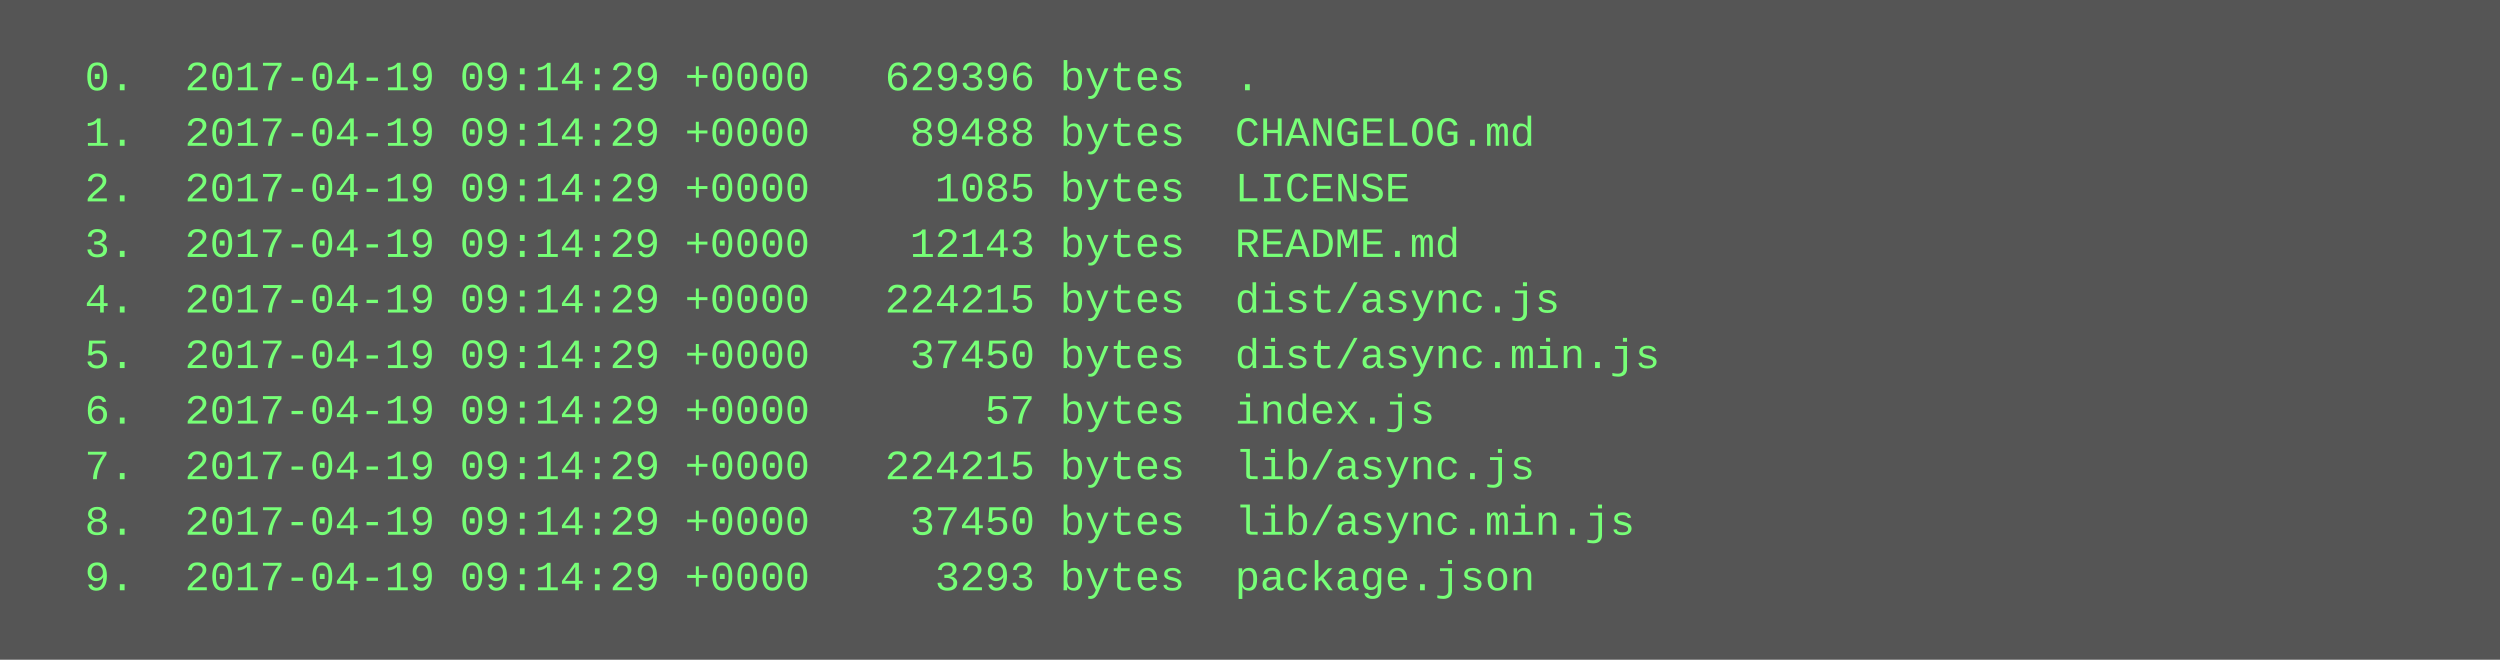
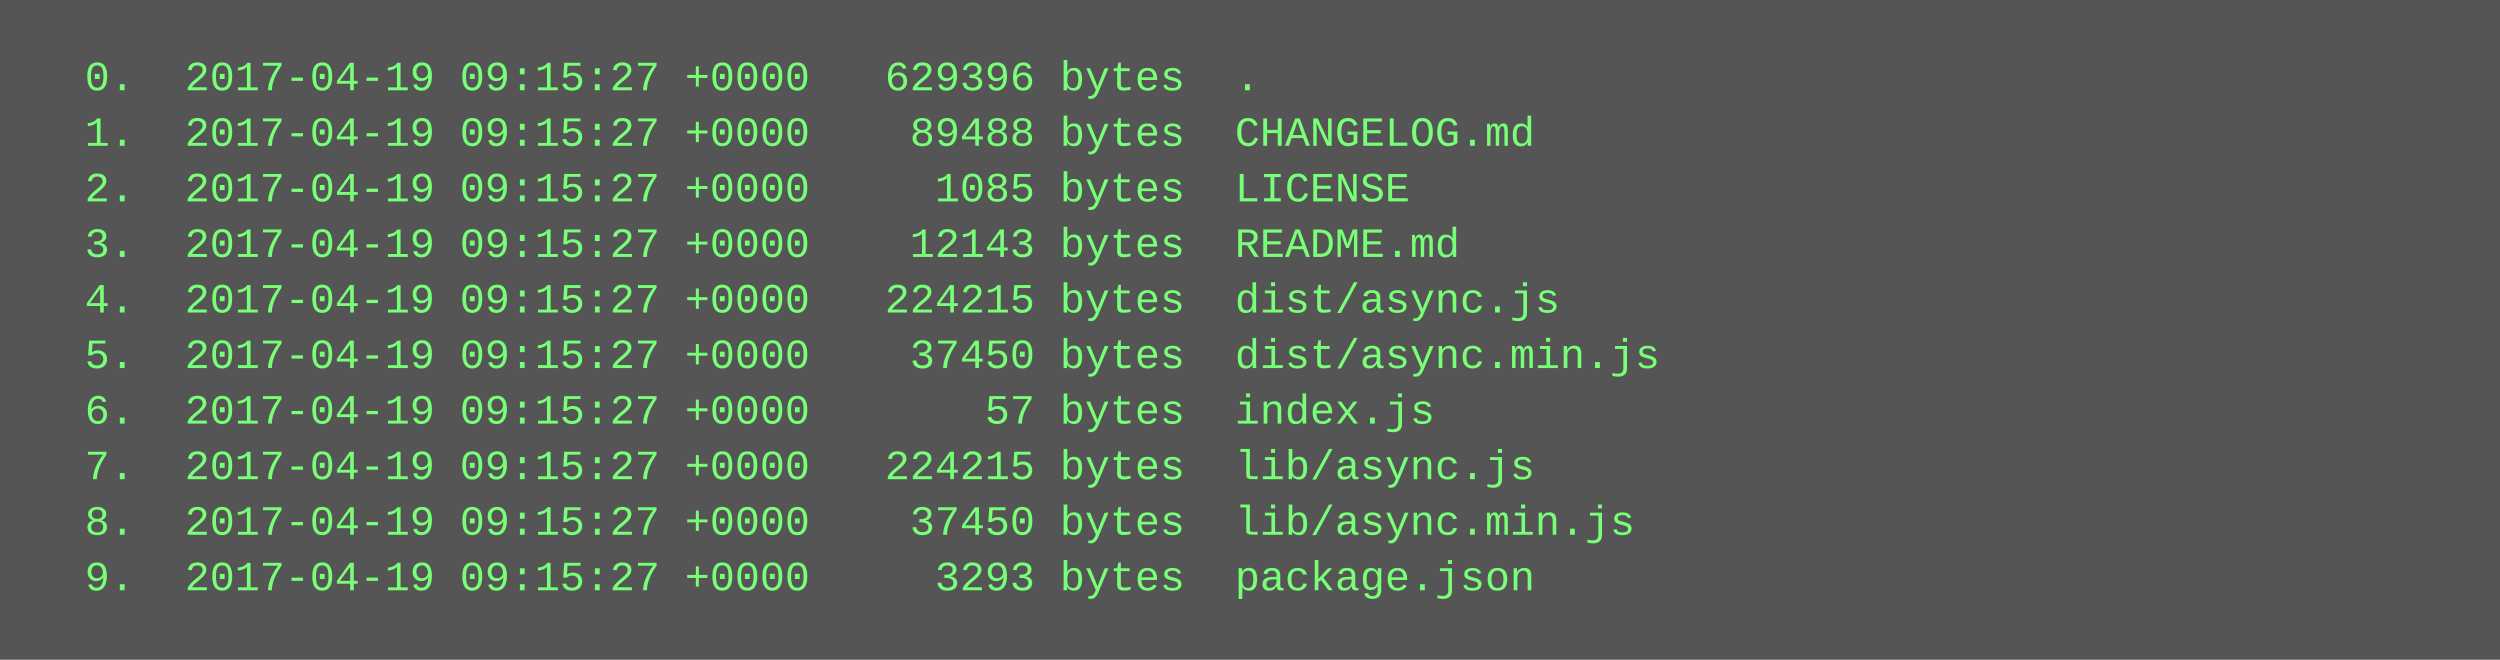
<svg xmlns="http://www.w3.org/2000/svg" height="190" width="720">
  <rect height="190" fill="#555" width="720" />
  <text fill="#7f7" font-family="Courier New" font-size="12" xml:space="preserve">
-     <tspan x="10" y="26">  0.  2017-04-19 09:14:29 +0000   629396 bytes  .</tspan>
-     <tspan x="10" y="42">  1.  2017-04-19 09:14:29 +0000    89488 bytes  CHANGELOG.md</tspan>
-     <tspan x="10" y="58">  2.  2017-04-19 09:14:29 +0000     1085 bytes  LICENSE</tspan>
-     <tspan x="10" y="74">  3.  2017-04-19 09:14:29 +0000    12143 bytes  README.md</tspan>
-     <tspan x="10" y="90">  4.  2017-04-19 09:14:29 +0000   224215 bytes  dist/async.js</tspan>
-     <tspan x="10" y="106">  5.  2017-04-19 09:14:29 +0000    37450 bytes  dist/async.min.js</tspan>
-     <tspan x="10" y="122">  6.  2017-04-19 09:14:29 +0000       57 bytes  index.js</tspan>
-     <tspan x="10" y="138">  7.  2017-04-19 09:14:29 +0000   224215 bytes  lib/async.js</tspan>
-     <tspan x="10" y="154">  8.  2017-04-19 09:14:29 +0000    37450 bytes  lib/async.min.js</tspan>
-     <tspan x="10" y="170">  9.  2017-04-19 09:14:29 +0000     3293 bytes  package.json</tspan>
+     <tspan x="10" y="26">  0.  2017-04-19 09:15:27 +0000   629396 bytes  .</tspan>
+     <tspan x="10" y="42">  1.  2017-04-19 09:15:27 +0000    89488 bytes  CHANGELOG.md</tspan>
+     <tspan x="10" y="58">  2.  2017-04-19 09:15:27 +0000     1085 bytes  LICENSE</tspan>
+     <tspan x="10" y="74">  3.  2017-04-19 09:15:27 +0000    12143 bytes  README.md</tspan>
+     <tspan x="10" y="90">  4.  2017-04-19 09:15:27 +0000   224215 bytes  dist/async.js</tspan>
+     <tspan x="10" y="106">  5.  2017-04-19 09:15:27 +0000    37450 bytes  dist/async.min.js</tspan>
+     <tspan x="10" y="122">  6.  2017-04-19 09:15:27 +0000       57 bytes  index.js</tspan>
+     <tspan x="10" y="138">  7.  2017-04-19 09:15:27 +0000   224215 bytes  lib/async.js</tspan>
+     <tspan x="10" y="154">  8.  2017-04-19 09:15:27 +0000    37450 bytes  lib/async.min.js</tspan>
+     <tspan x="10" y="170">  9.  2017-04-19 09:15:27 +0000     3293 bytes  package.json</tspan>
  </text>
</svg>
